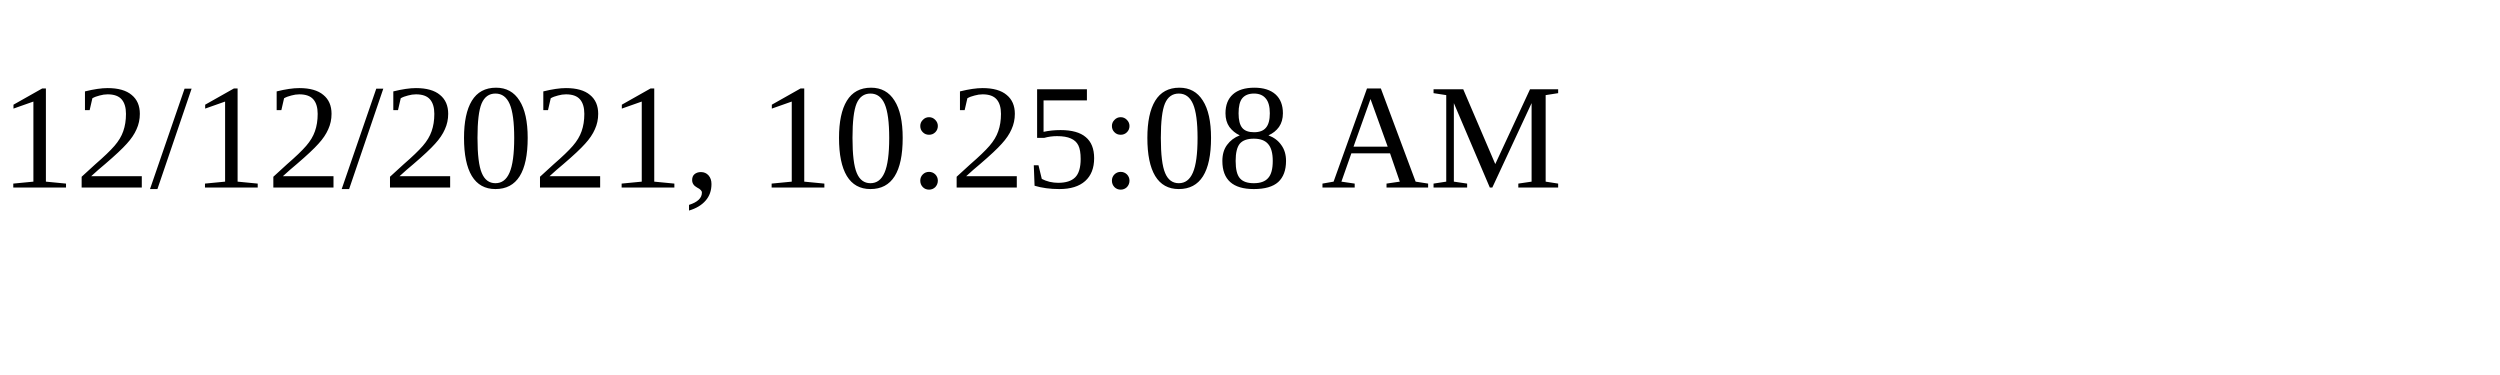
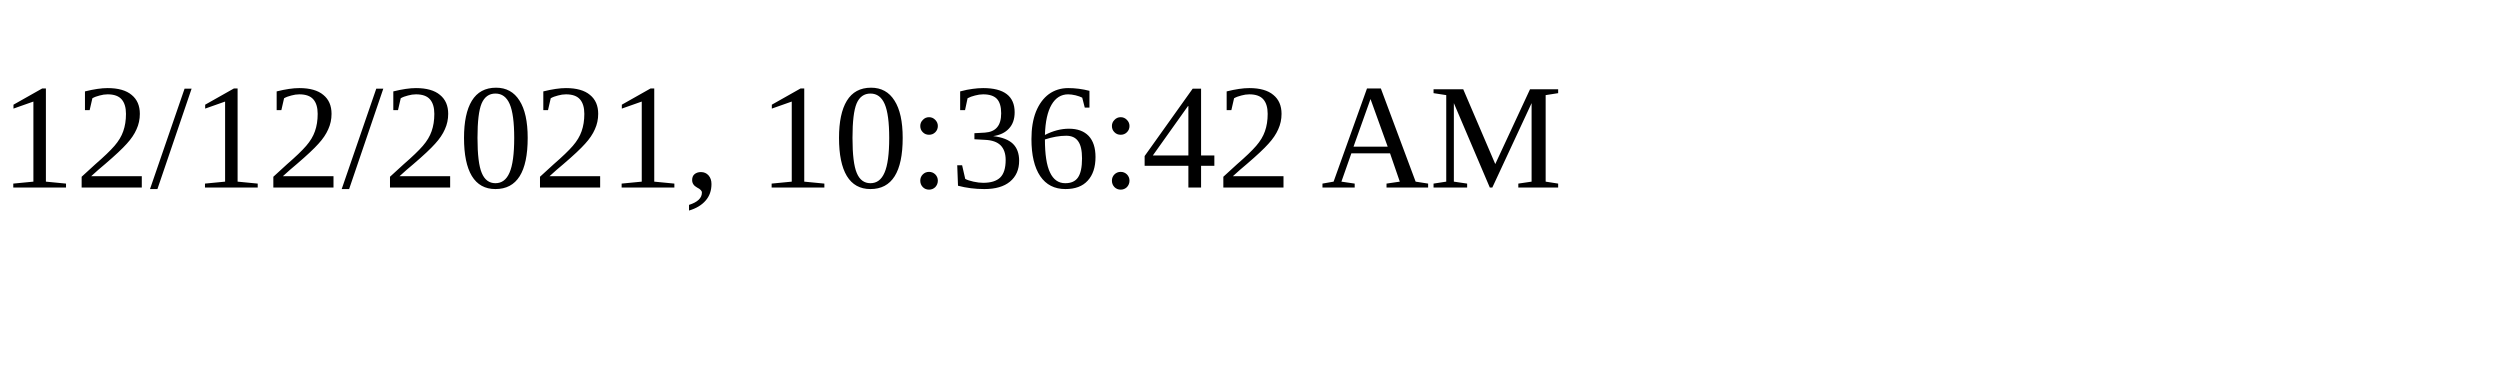
<svg xmlns="http://www.w3.org/2000/svg" height="30" width="200">
-   <text x="0" y="15">12/12/2021, 10:25:08 AM</text>
+   <text x="0" y="15">12/12/2021, 10:36:42 AM</text>
</svg>
